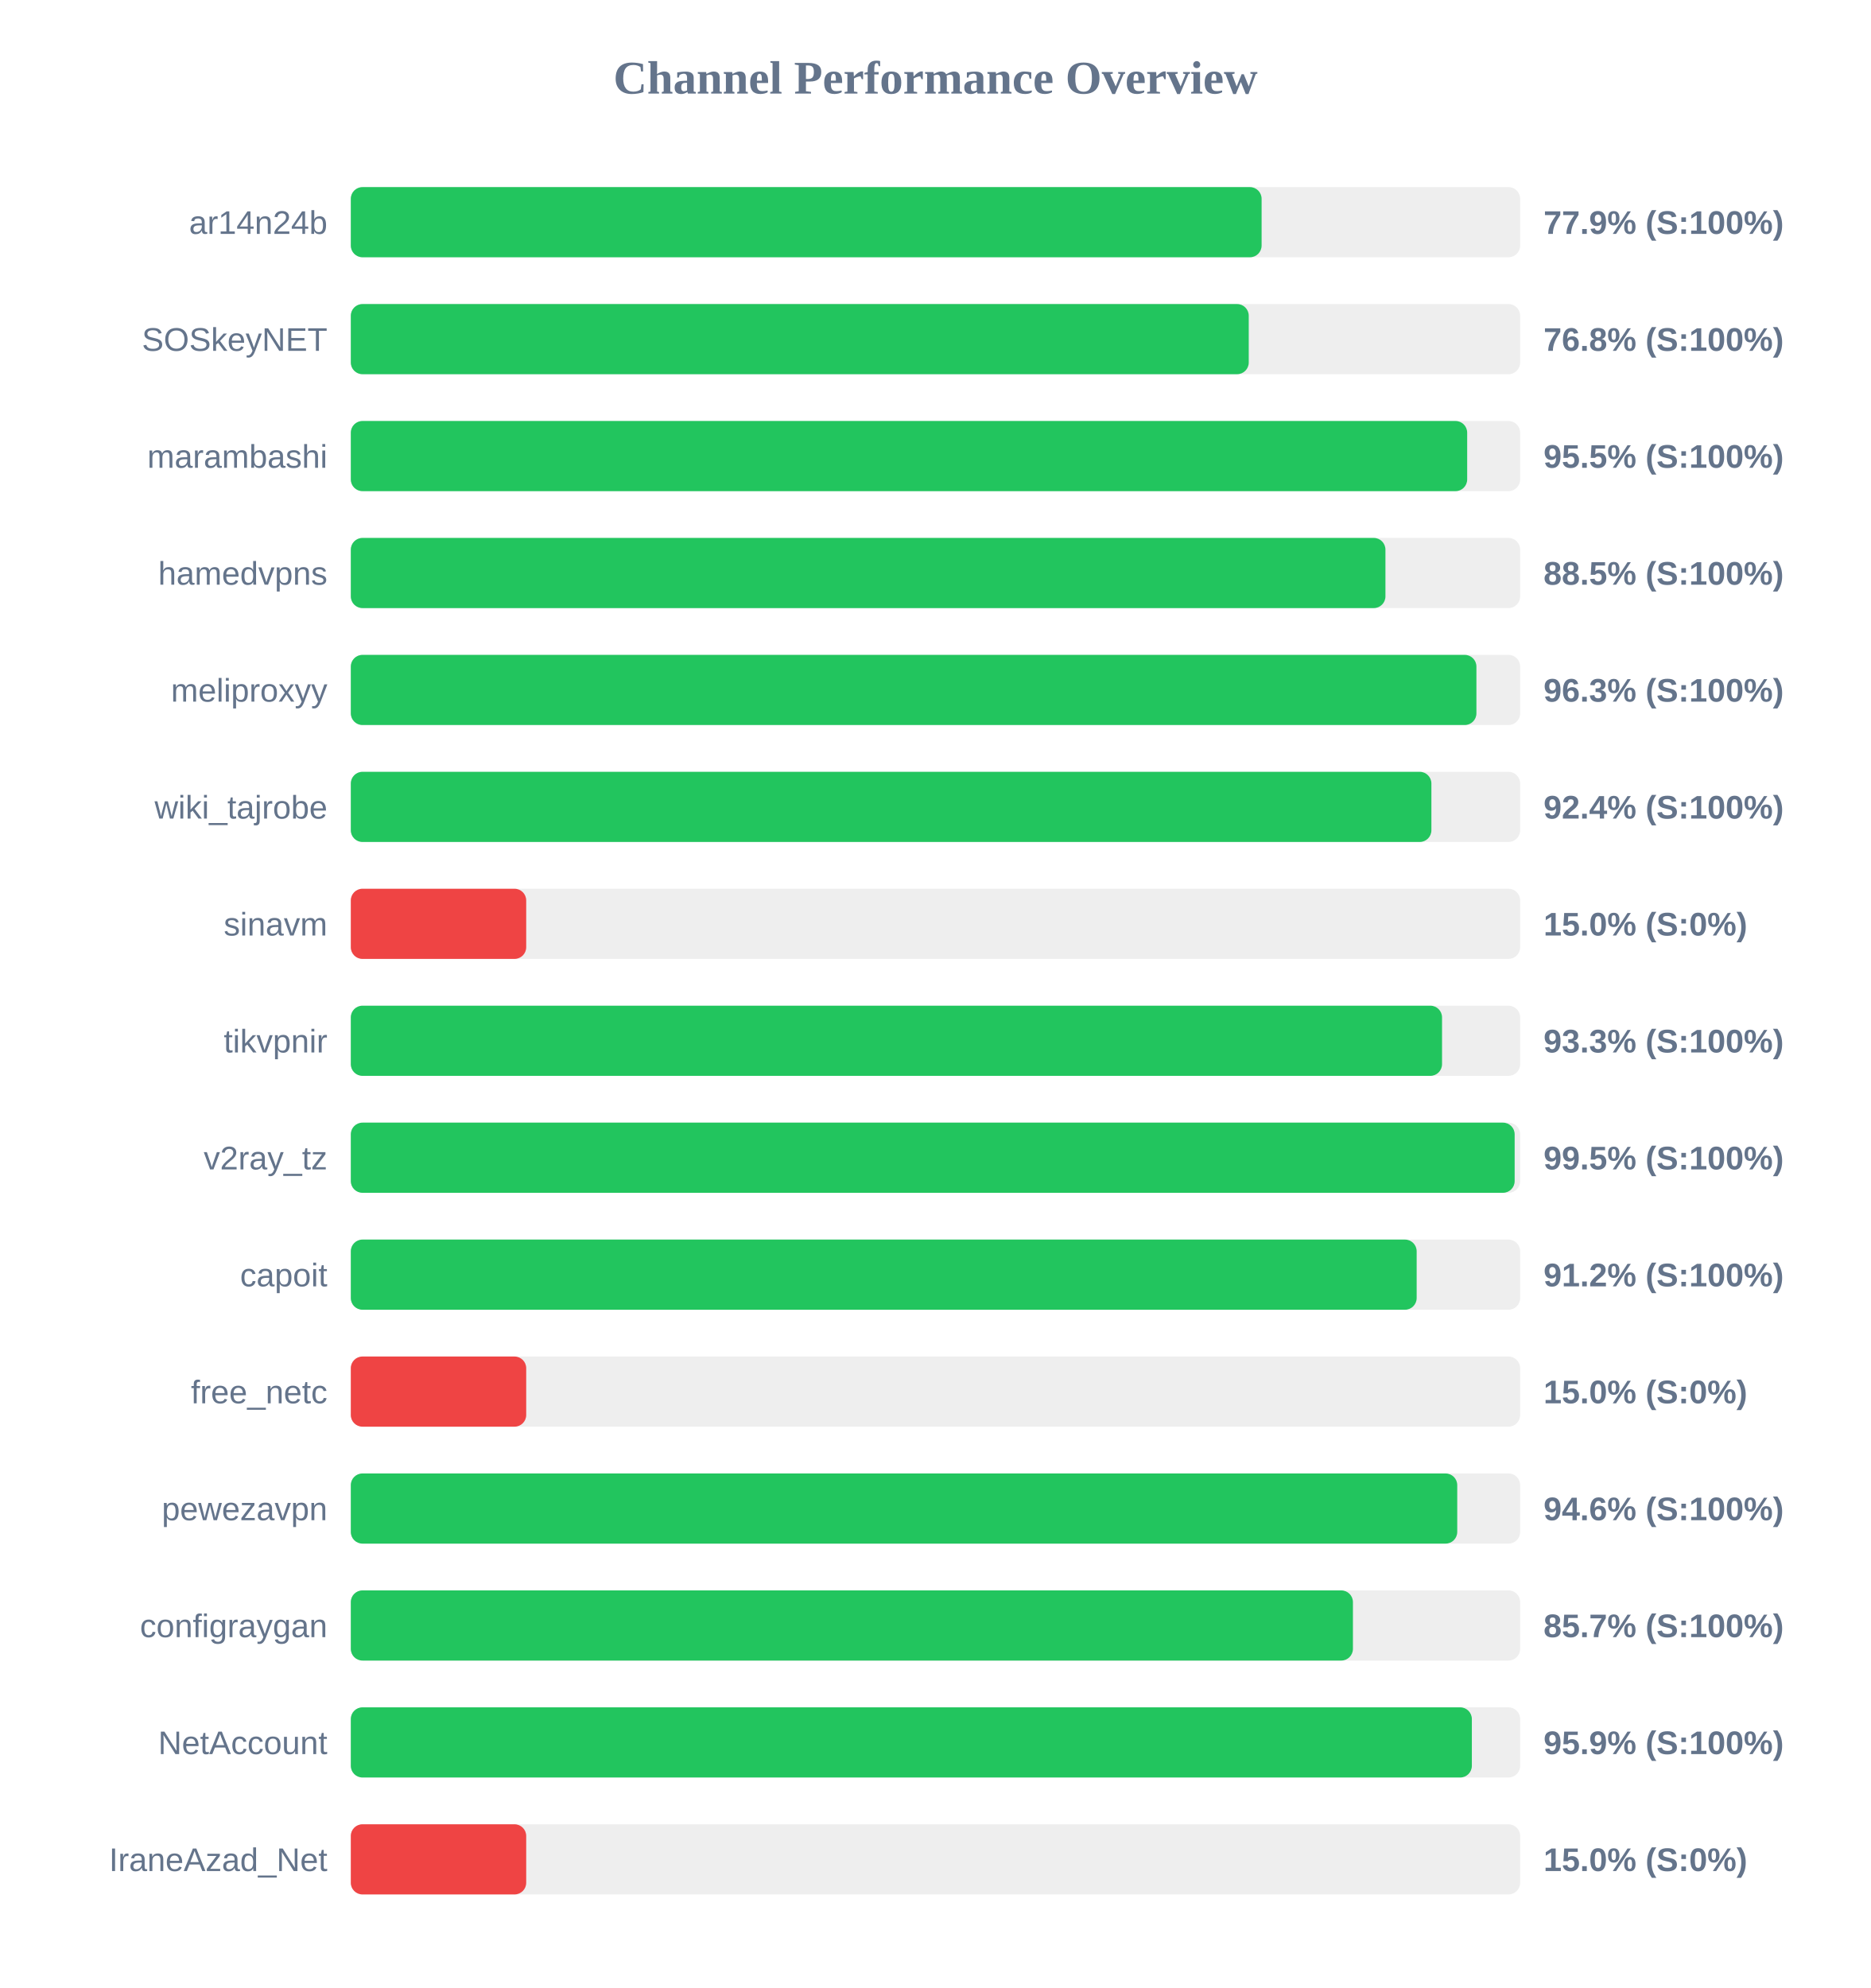
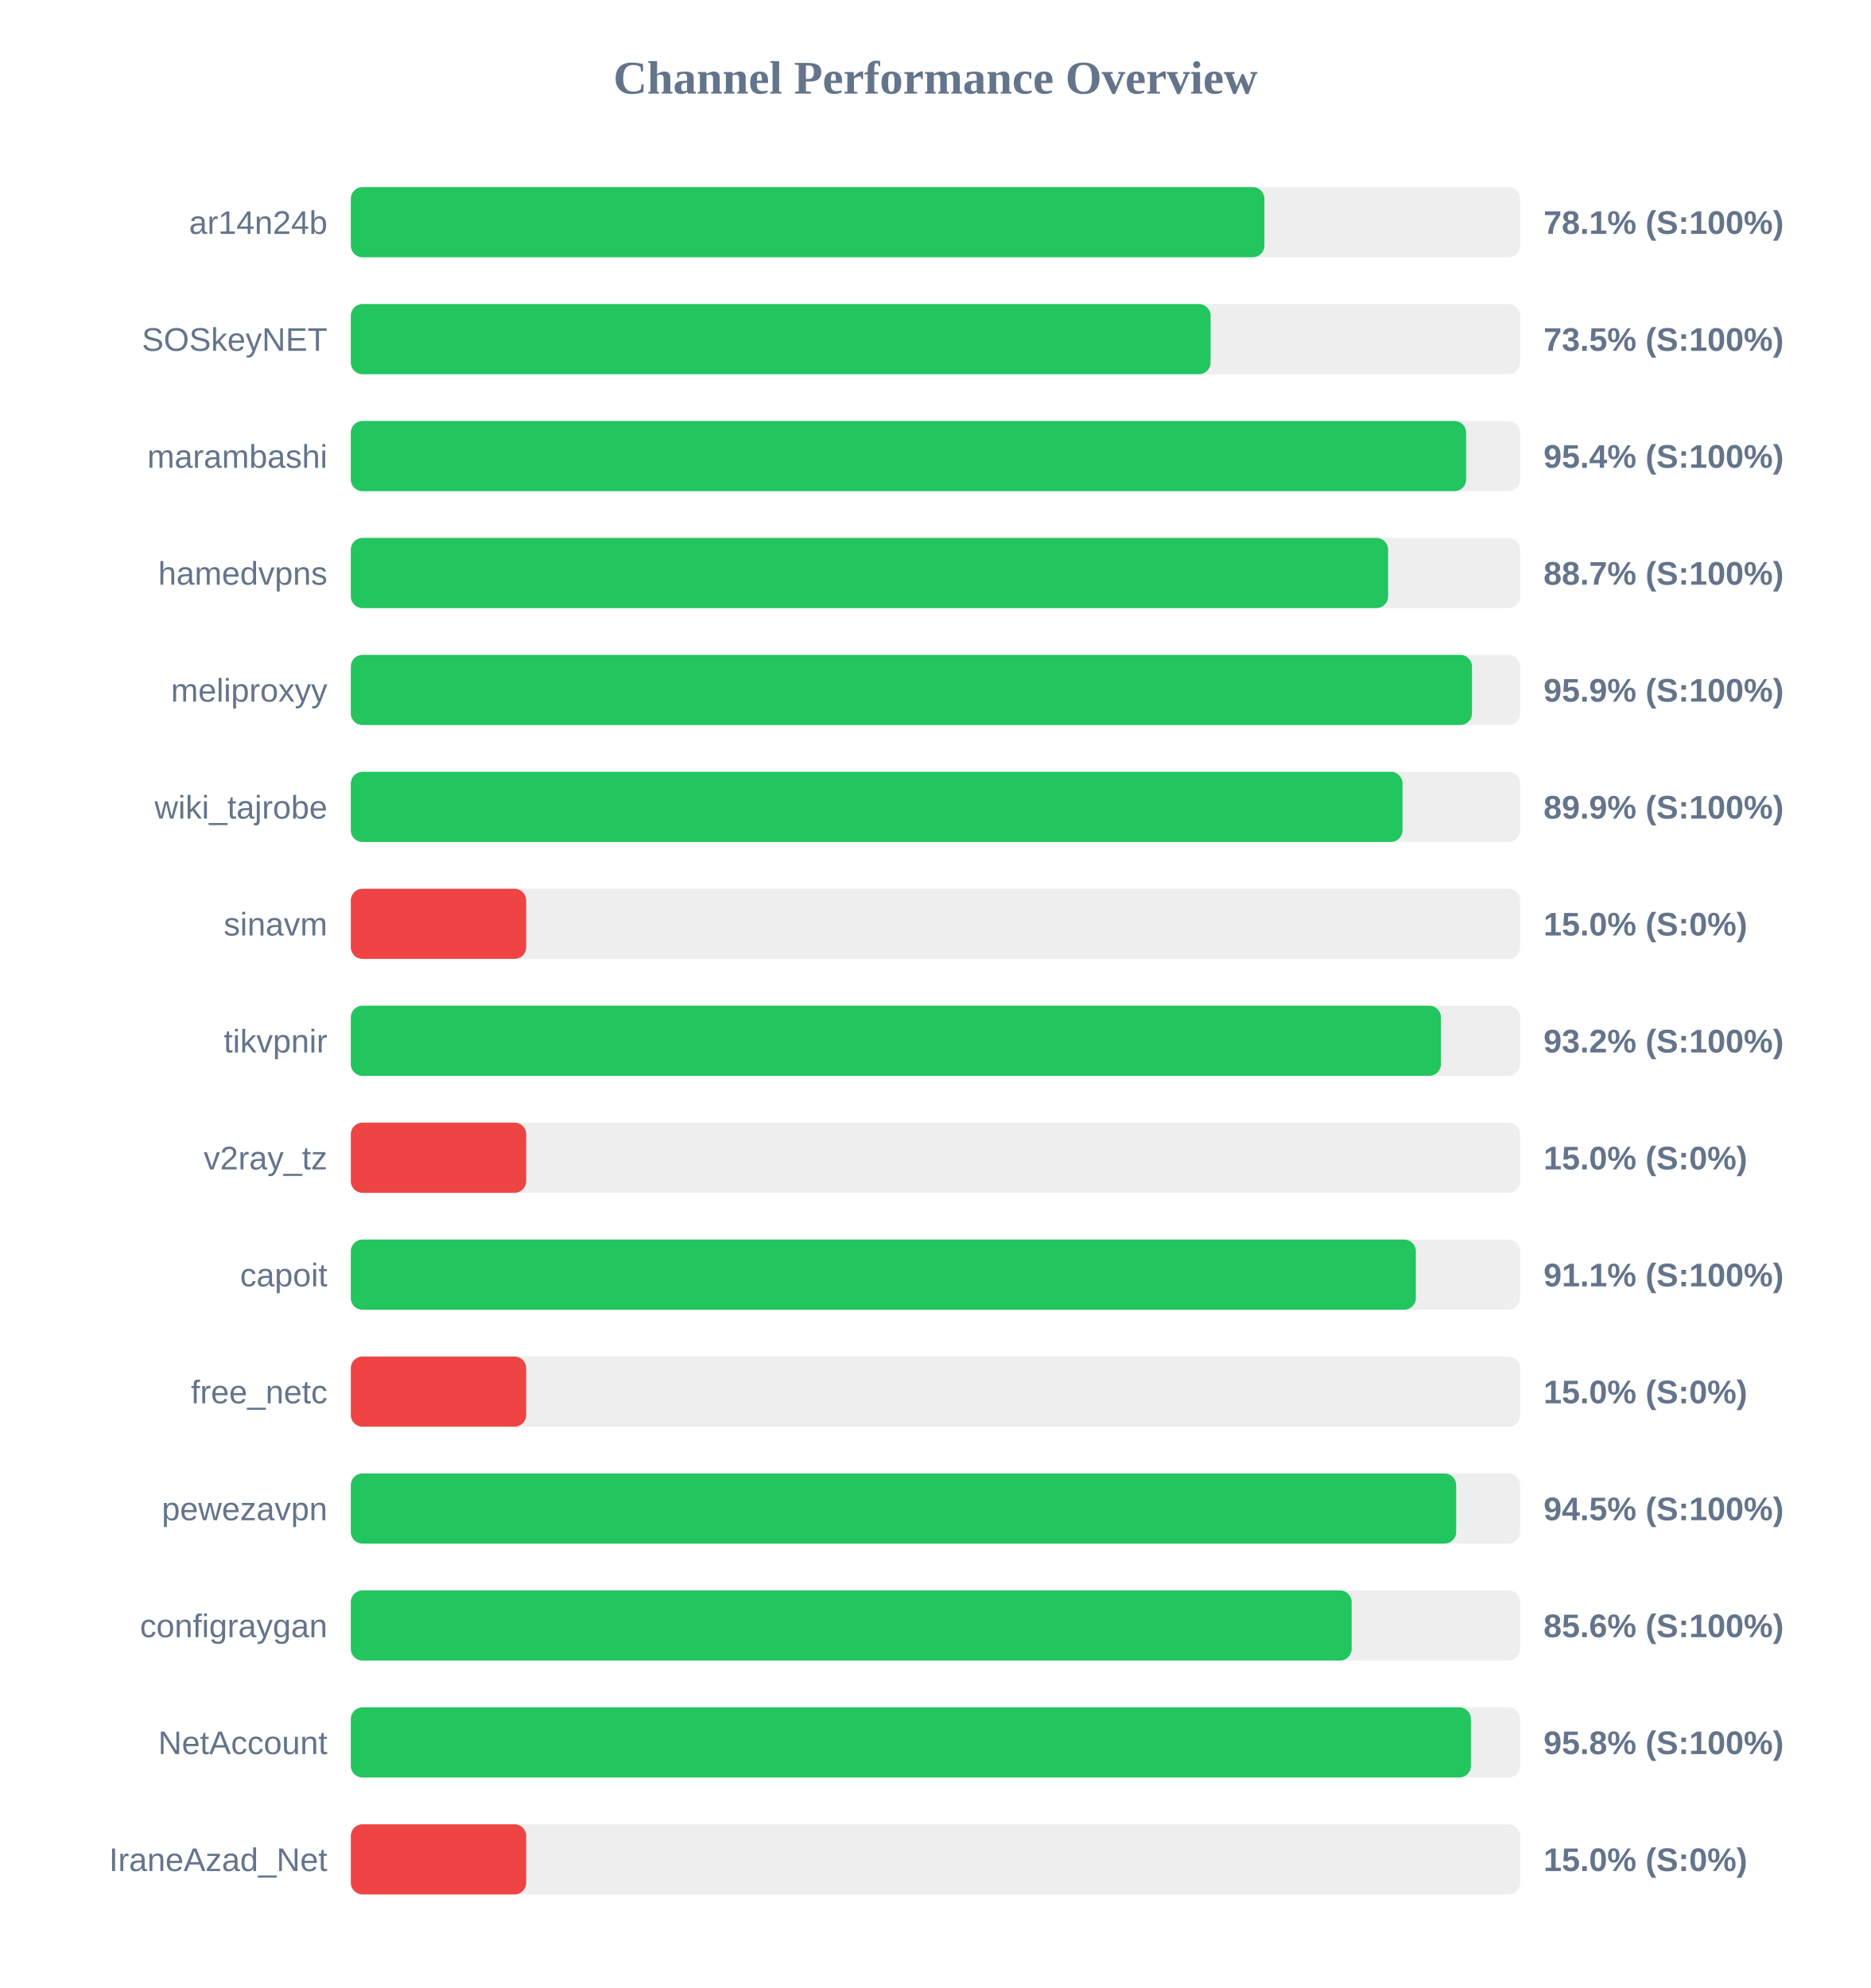
<svg xmlns="http://www.w3.org/2000/svg" width="800" height="850" version="1.1">
  <style>
        .row { font: 14px Arial; fill: #64748b; }
        .score { font: bold 14px Arial; fill: #64748b; }
    </style>
  <text x="400" y="40" text-anchor="middle" font-size="20px" font-weight="bold" fill="#64748b">Channel Performance Overview</text>
  <rect x="150" y="80" width="500" height="30" fill="#eee" rx="5" />
-   <rect x="150" y="80" width="389.45" height="30" fill="#22c55e" rx="5" />
+   <rect x="150" y="80" width="390.65" height="30" fill="#22c55e" rx="5" />
  <text x="140" y="100" text-anchor="end" class="row">ar14n24b</text>
-   <text x="660" y="100" text-anchor="start" class="score">77.9% (S:100%)</text>
+   <text x="660" y="100" text-anchor="start" class="score">78.1% (S:100%)</text>
  <rect x="150" y="130" width="500" height="30" fill="#eee" rx="5" />
-   <rect x="150" y="130" width="383.95" height="30" fill="#22c55e" rx="5" />
+   <rect x="150" y="130" width="367.65" height="30" fill="#22c55e" rx="5" />
  <text x="140" y="150" text-anchor="end" class="row">SOSkeyNET</text>
-   <text x="660" y="150" text-anchor="start" class="score">76.8% (S:100%)</text>
+   <text x="660" y="150" text-anchor="start" class="score">73.5% (S:100%)</text>
  <rect x="150" y="180" width="500" height="30" fill="#eee" rx="5" />
-   <rect x="150" y="180" width="477.35" height="30" fill="#22c55e" rx="5" />
+   <rect x="150" y="180" width="476.9" height="30" fill="#22c55e" rx="5" />
  <text x="140" y="200" text-anchor="end" class="row">marambashi</text>
-   <text x="660" y="200" text-anchor="start" class="score">95.5% (S:100%)</text>
+   <text x="660" y="200" text-anchor="start" class="score">95.4% (S:100%)</text>
  <rect x="150" y="230" width="500" height="30" fill="#eee" rx="5" />
-   <rect x="150" y="230" width="442.4" height="30" fill="#22c55e" rx="5" />
+   <rect x="150" y="230" width="443.55" height="30" fill="#22c55e" rx="5" />
  <text x="140" y="250" text-anchor="end" class="row">hamedvpns</text>
-   <text x="660" y="250" text-anchor="start" class="score">88.5% (S:100%)</text>
+   <text x="660" y="250" text-anchor="start" class="score">88.7% (S:100%)</text>
  <rect x="150" y="280" width="500" height="30" fill="#eee" rx="5" />
-   <rect x="150" y="280" width="481.3" height="30" fill="#22c55e" rx="5" />
+   <rect x="150" y="280" width="479.4" height="30" fill="#22c55e" rx="5" />
  <text x="140" y="300" text-anchor="end" class="row">meliproxyy</text>
-   <text x="660" y="300" text-anchor="start" class="score">96.3% (S:100%)</text>
+   <text x="660" y="300" text-anchor="start" class="score">95.9% (S:100%)</text>
  <rect x="150" y="330" width="500" height="30" fill="#eee" rx="5" />
-   <rect x="150" y="330" width="462.05" height="30" fill="#22c55e" rx="5" />
+   <rect x="150" y="330" width="449.7" height="30" fill="#22c55e" rx="5" />
  <text x="140" y="350" text-anchor="end" class="row">wiki_tajrobe</text>
-   <text x="660" y="350" text-anchor="start" class="score">92.4% (S:100%)</text>
+   <text x="660" y="350" text-anchor="start" class="score">89.9% (S:100%)</text>
  <rect x="150" y="380" width="500" height="30" fill="#eee" rx="5" />
  <rect x="150" y="380" width="75.0" height="30" fill="#ef4444" rx="5" />
  <text x="140" y="400" text-anchor="end" class="row">sinavm</text>
  <text x="660" y="400" text-anchor="start" class="score">15.0% (S:0%)</text>
  <rect x="150" y="430" width="500" height="30" fill="#eee" rx="5" />
-   <rect x="150" y="430" width="466.6" height="30" fill="#22c55e" rx="5" />
+   <rect x="150" y="430" width="466.15" height="30" fill="#22c55e" rx="5" />
  <text x="140" y="450" text-anchor="end" class="row">tikvpnir</text>
-   <text x="660" y="450" text-anchor="start" class="score">93.3% (S:100%)</text>
+   <text x="660" y="450" text-anchor="start" class="score">93.2% (S:100%)</text>
  <rect x="150" y="480" width="500" height="30" fill="#eee" rx="5" />
-   <rect x="150" y="480" width="497.65" height="30" fill="#22c55e" rx="5" />
+   <rect x="150" y="480" width="75.0" height="30" fill="#ef4444" rx="5" />
  <text x="140" y="500" text-anchor="end" class="row">v2ray_tz</text>
-   <text x="660" y="500" text-anchor="start" class="score">99.5% (S:100%)</text>
+   <text x="660" y="500" text-anchor="start" class="score">15.0% (S:0%)</text>
  <rect x="150" y="530" width="500" height="30" fill="#eee" rx="5" />
-   <rect x="150" y="530" width="455.75" height="30" fill="#22c55e" rx="5" />
+   <rect x="150" y="530" width="455.4" height="30" fill="#22c55e" rx="5" />
  <text x="140" y="550" text-anchor="end" class="row">capoit</text>
-   <text x="660" y="550" text-anchor="start" class="score">91.2% (S:100%)</text>
+   <text x="660" y="550" text-anchor="start" class="score">91.1% (S:100%)</text>
  <rect x="150" y="580" width="500" height="30" fill="#eee" rx="5" />
  <rect x="150" y="580" width="75.0" height="30" fill="#ef4444" rx="5" />
  <text x="140" y="600" text-anchor="end" class="row">free_netc</text>
  <text x="660" y="600" text-anchor="start" class="score">15.0% (S:0%)</text>
  <rect x="150" y="630" width="500" height="30" fill="#eee" rx="5" />
-   <rect x="150" y="630" width="473.1" height="30" fill="#22c55e" rx="5" />
+   <rect x="150" y="630" width="472.65" height="30" fill="#22c55e" rx="5" />
  <text x="140" y="650" text-anchor="end" class="row">pewezavpn</text>
-   <text x="660" y="650" text-anchor="start" class="score">94.6% (S:100%)</text>
+   <text x="660" y="650" text-anchor="start" class="score">94.5% (S:100%)</text>
  <rect x="150" y="680" width="500" height="30" fill="#eee" rx="5" />
-   <rect x="150" y="680" width="428.5" height="30" fill="#22c55e" rx="5" />
+   <rect x="150" y="680" width="427.95" height="30" fill="#22c55e" rx="5" />
  <text x="140" y="700" text-anchor="end" class="row">configraygan</text>
-   <text x="660" y="700" text-anchor="start" class="score">85.7% (S:100%)</text>
+   <text x="660" y="700" text-anchor="start" class="score">85.6% (S:100%)</text>
  <rect x="150" y="730" width="500" height="30" fill="#eee" rx="5" />
-   <rect x="150" y="730" width="479.35" height="30" fill="#22c55e" rx="5" />
+   <rect x="150" y="730" width="478.95" height="30" fill="#22c55e" rx="5" />
  <text x="140" y="750" text-anchor="end" class="row">NetAccount</text>
-   <text x="660" y="750" text-anchor="start" class="score">95.9% (S:100%)</text>
+   <text x="660" y="750" text-anchor="start" class="score">95.8% (S:100%)</text>
  <rect x="150" y="780" width="500" height="30" fill="#eee" rx="5" />
  <rect x="150" y="780" width="75.0" height="30" fill="#ef4444" rx="5" />
  <text x="140" y="800" text-anchor="end" class="row">IraneAzad_Net</text>
  <text x="660" y="800" text-anchor="start" class="score">15.0% (S:0%)</text>
</svg>
